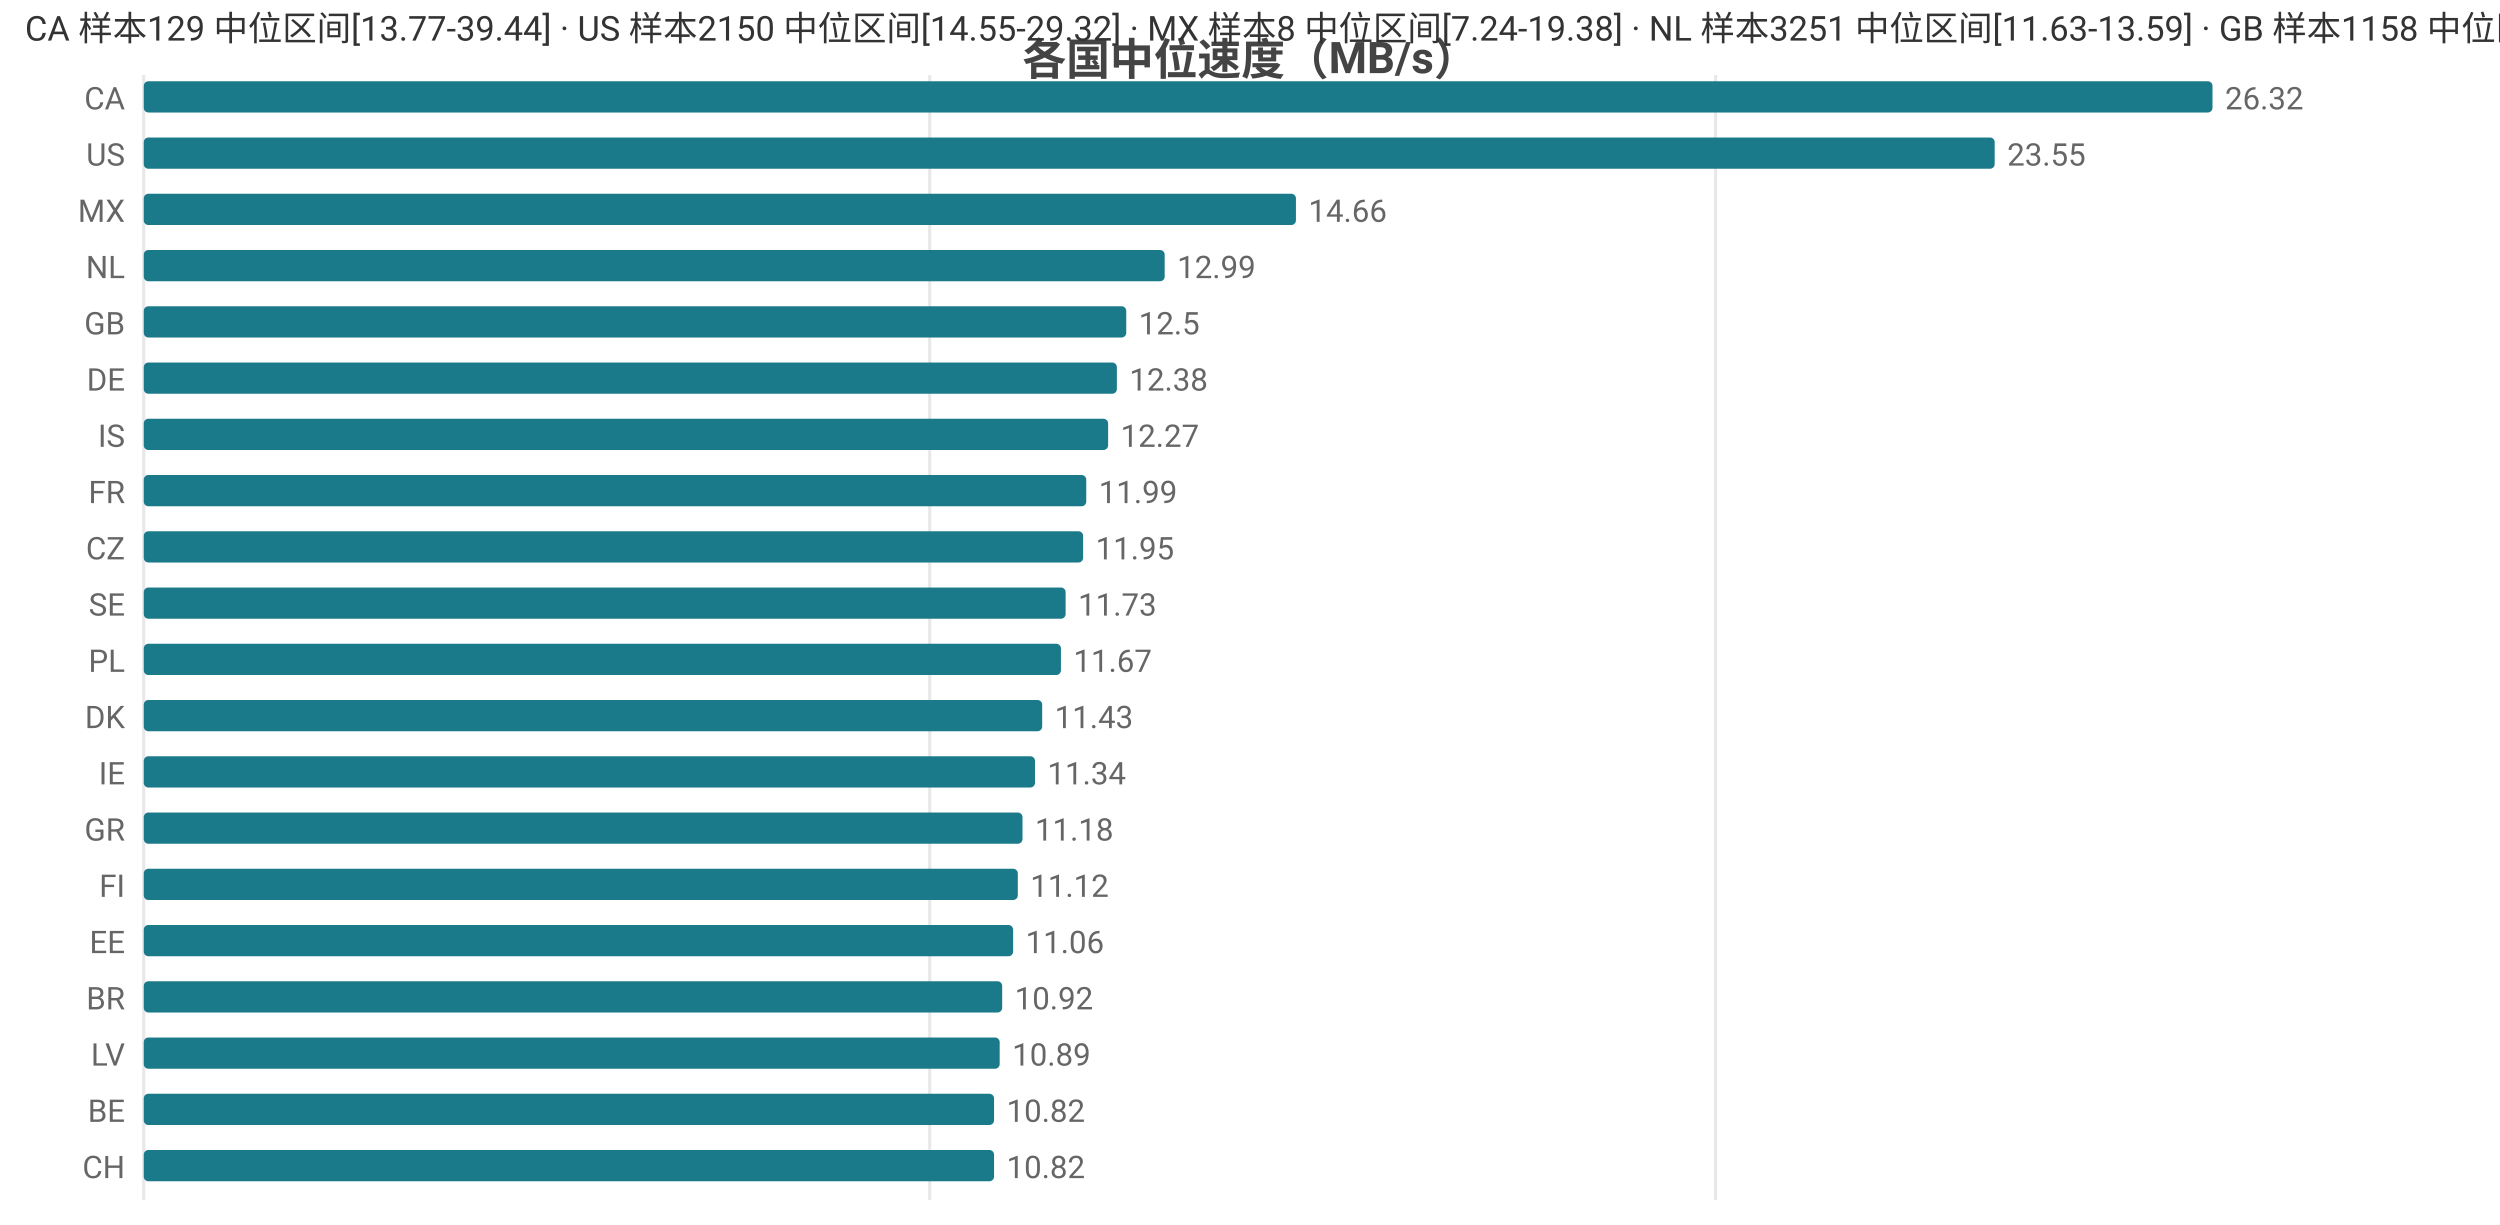
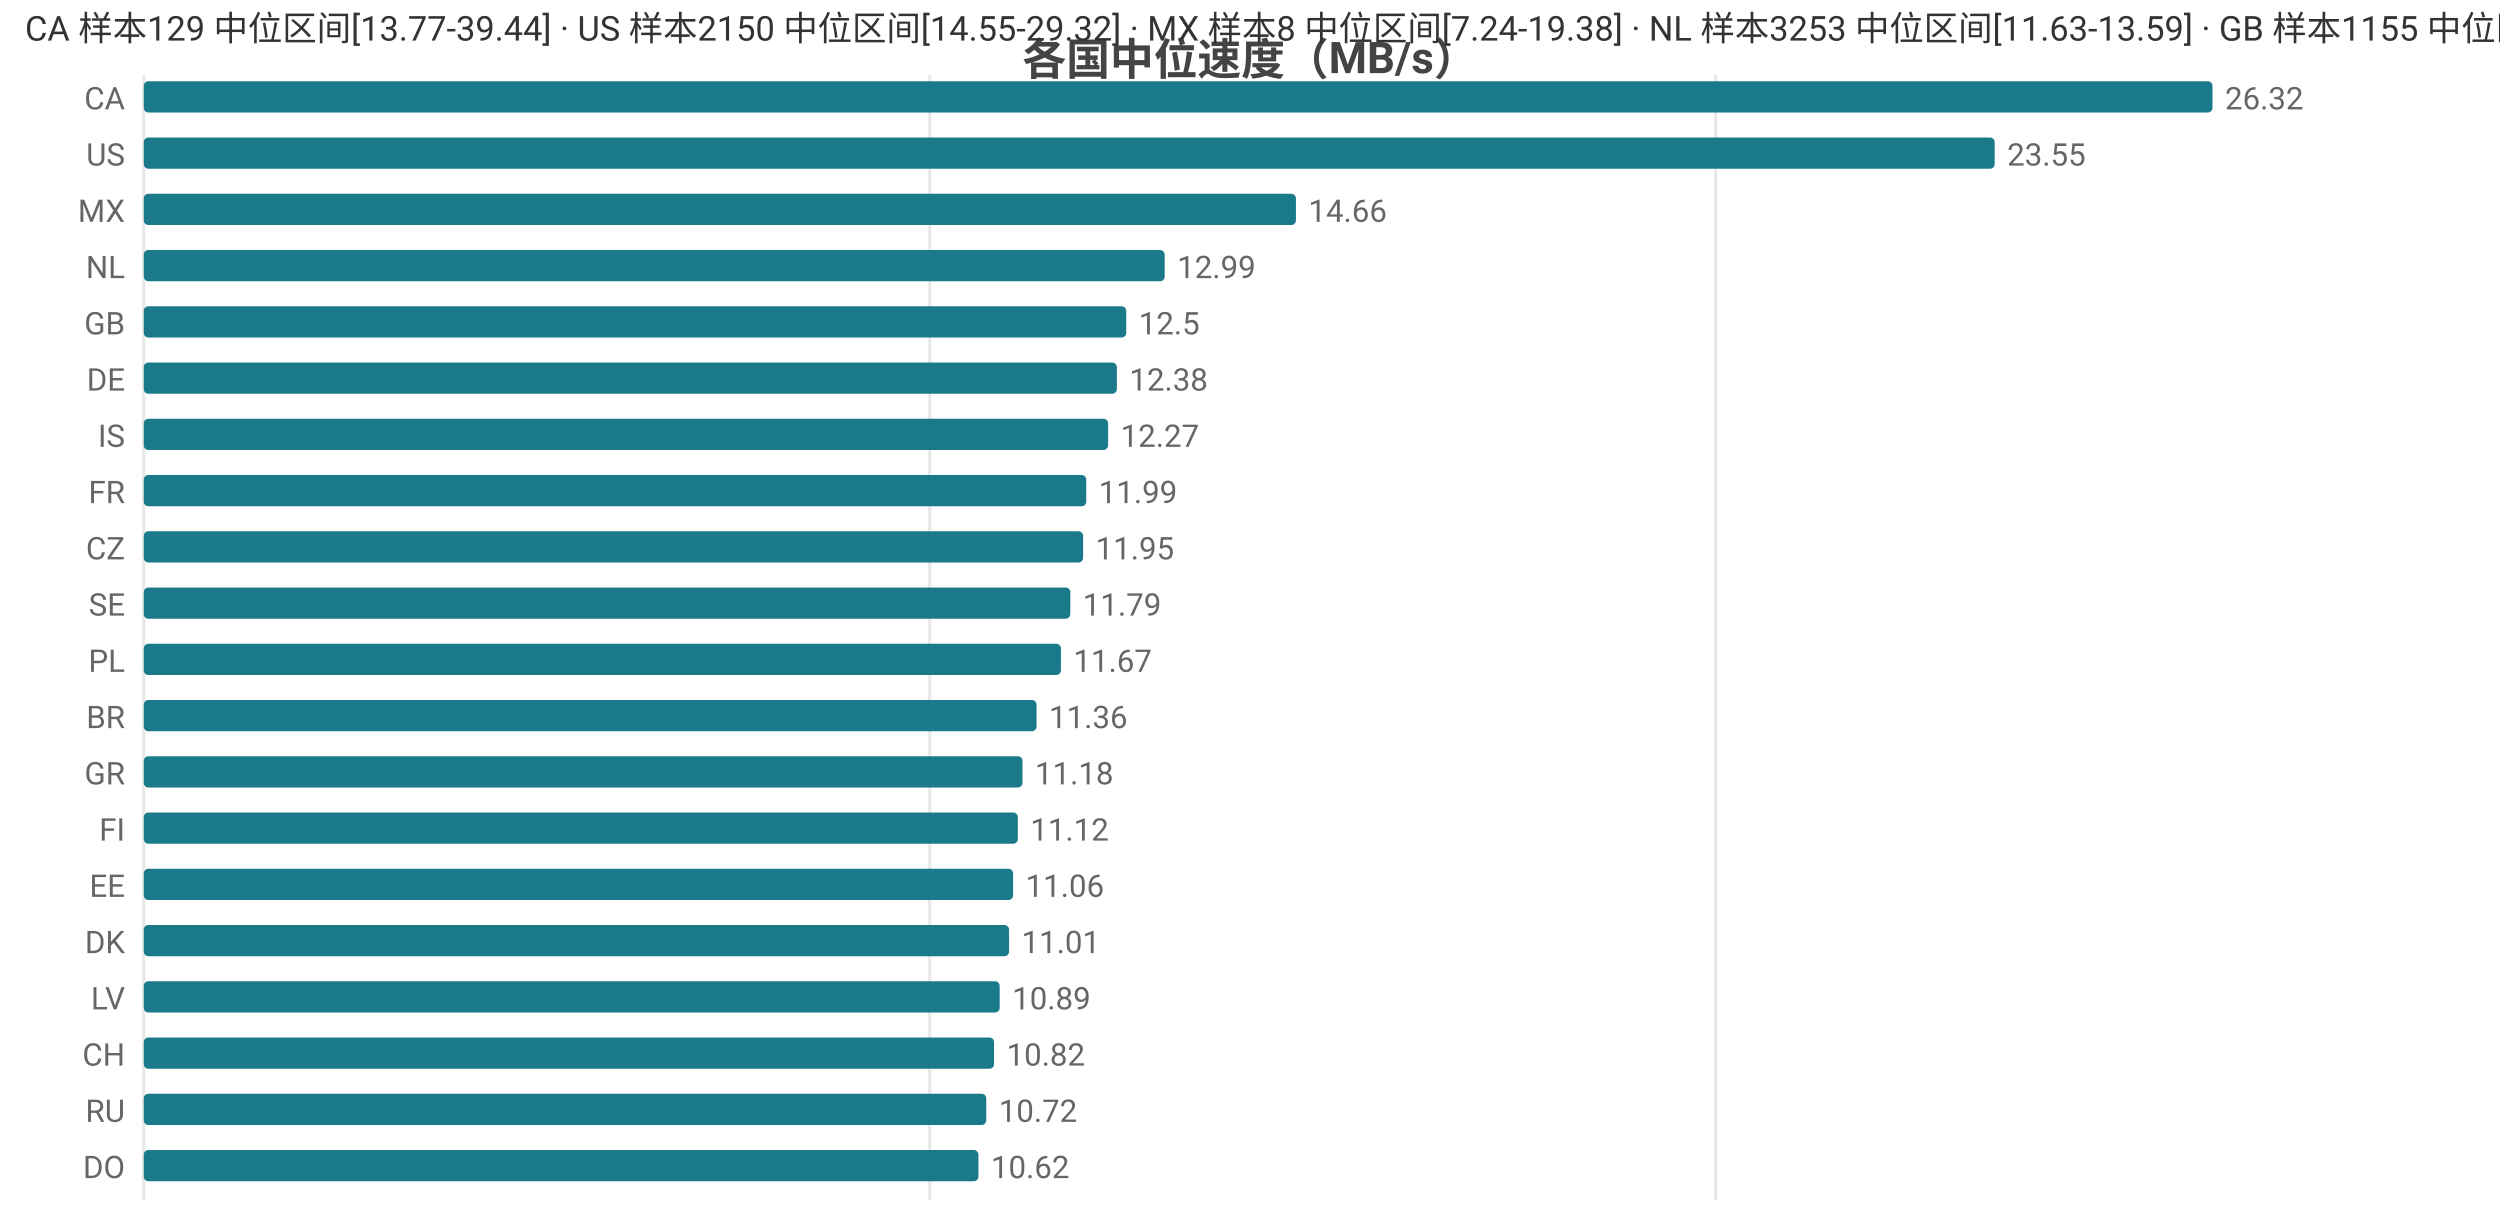
<svg xmlns="http://www.w3.org/2000/svg" width="800" height="392" viewBox="0 0 800 392">
  <rect width="800" height="392" fill="#ffffff" />
  <style>text{font-family:system-ui,-apple-system,'Segoe UI',Roboto,'PingFang SC','Microsoft YaHei','Noto Sans CJK SC',sans-serif}.g{stroke:#e8e8e8;stroke-width:1}.a{stroke:#999;stroke-width:1}.t{font-size:10px;fill:#666}.m{font-size:10px;text-anchor:middle;fill:#666}.e{font-size:10px;text-anchor:end;fill:#666}.l{font-size:11px;fill:#333}.tt{font-size:14px;font-weight:600;text-anchor:middle;fill:#444}.em{font-size:13px;text-anchor:middle;fill:#999}</style>
  <text class="tt" x="400.0" y="24">各国中位速度（MB/s）</text>
  <line class="g" x1="46" y1="24" x2="46" y2="384" />
  <line class="g" x1="297.5" y1="24" x2="297.5" y2="384" />
  <line class="g" x1="549.0" y1="24" x2="549.0" y2="384" />
  <text class="e" x="40" y="35">CA</text>
  <rect x="46" y="26" width="662" height="10" fill="#1a7a8a" rx="1.5" />
  <text class="t" x="712" y="35">26.32</text>
  <text class="e" x="40" y="53">US</text>
  <rect x="46" y="44" width="592.3" height="10" fill="#1a7a8a" rx="1.5" />
  <text class="t" x="642.3" y="53">23.55</text>
  <text class="e" x="40" y="71">MX</text>
  <rect x="46" y="62" width="368.7" height="10" fill="#1a7a8a" rx="1.5" />
  <text class="t" x="418.7" y="71">14.66</text>
  <text class="e" x="40" y="89">NL</text>
  <rect x="46" y="80" width="326.7" height="10" fill="#1a7a8a" rx="1.5" />
  <text class="t" x="376.7" y="89">12.99</text>
  <text class="e" x="40" y="107">GB</text>
  <rect x="46" y="98" width="314.4" height="10" fill="#1a7a8a" rx="1.5" />
  <text class="t" x="364.4" y="107">12.5</text>
  <text class="e" x="40" y="125">DE</text>
  <rect x="46" y="116" width="311.4" height="10" fill="#1a7a8a" rx="1.5" />
  <text class="t" x="361.4" y="125">12.38</text>
  <text class="e" x="40" y="143">IS</text>
  <rect x="46" y="134" width="308.6" height="10" fill="#1a7a8a" rx="1.5" />
  <text class="t" x="358.6" y="143">12.27</text>
  <text class="e" x="40" y="161">FR</text>
  <rect x="46" y="152" width="301.6" height="10" fill="#1a7a8a" rx="1.5" />
  <text class="t" x="351.6" y="161">11.99</text>
  <text class="e" x="40" y="179">CZ</text>
  <rect x="46" y="170" width="300.6" height="10" fill="#1a7a8a" rx="1.5" />
  <text class="t" x="350.6" y="179">11.95</text>
  <text class="e" x="40" y="197">SE</text>
-   <rect x="46" y="188" width="295.0" height="10" fill="#1a7a8a" rx="1.5" />
-   <text class="t" x="345.0" y="197">11.73</text>
+   <rect x="46" y="188" width="296.5" height="10" fill="#1a7a8a" rx="1.5" />
+   <text class="t" x="346.5" y="197">11.79</text>
  <text class="e" x="40" y="215">PL</text>
  <rect x="46" y="206" width="293.5" height="10" fill="#1a7a8a" rx="1.5" />
  <text class="t" x="343.5" y="215">11.67</text>
-   <text class="e" x="40" y="233">DK</text>
-   <rect x="46" y="224" width="287.5" height="10" fill="#1a7a8a" rx="1.5" />
-   <text class="t" x="337.5" y="233">11.43</text>
-   <text class="e" x="40" y="251">IE</text>
-   <rect x="46" y="242" width="285.2" height="10" fill="#1a7a8a" rx="1.5" />
-   <text class="t" x="335.2" y="251">11.34</text>
-   <text class="e" x="40" y="269">GR</text>
-   <rect x="46" y="260" width="281.2" height="10" fill="#1a7a8a" rx="1.5" />
-   <text class="t" x="331.2" y="269">11.18</text>
-   <text class="e" x="40" y="287">FI</text>
-   <rect x="46" y="278" width="279.7" height="10" fill="#1a7a8a" rx="1.5" />
-   <text class="t" x="329.7" y="287">11.12</text>
-   <text class="e" x="40" y="305">EE</text>
-   <rect x="46" y="296" width="278.2" height="10" fill="#1a7a8a" rx="1.5" />
-   <text class="t" x="328.2" y="305">11.06</text>
-   <text class="e" x="40" y="323">BR</text>
-   <rect x="46" y="314" width="274.7" height="10" fill="#1a7a8a" rx="1.5" />
-   <text class="t" x="324.7" y="323">10.92</text>
-   <text class="e" x="40" y="341">LV</text>
-   <rect x="46" y="332" width="273.9" height="10" fill="#1a7a8a" rx="1.5" />
-   <text class="t" x="323.9" y="341">10.89</text>
-   <text class="e" x="40" y="359">BE</text>
-   <rect x="46" y="350" width="272.1" height="10" fill="#1a7a8a" rx="1.5" />
-   <text class="t" x="322.1" y="359">10.82</text>
-   <text class="e" x="40" y="377">CH</text>
-   <rect x="46" y="368" width="272.1" height="10" fill="#1a7a8a" rx="1.5" />
-   <text class="t" x="322.1" y="377">10.82</text>
-   <text class="l" x="8" y="13">CA 样本129 中位区间[13.77-39.44] · US 样本2150 中位区间[14.55-29.32] · MX 样本8 中位区间[7.24-19.38] · NL 样本3251 中位区间[11.63-13.59] · GB 样本1158 中位区间[11.53-13.41]</text>
+   <text class="e" x="40" y="233">BR</text>
+   <rect x="46" y="224" width="285.7" height="10" fill="#1a7a8a" rx="1.5" />
+   <text class="t" x="335.7" y="233">11.36</text>
+   <text class="e" x="40" y="251">GR</text>
+   <rect x="46" y="242" width="281.2" height="10" fill="#1a7a8a" rx="1.5" />
+   <text class="t" x="331.2" y="251">11.18</text>
+   <text class="e" x="40" y="269">FI</text>
+   <rect x="46" y="260" width="279.7" height="10" fill="#1a7a8a" rx="1.5" />
+   <text class="t" x="329.7" y="269">11.12</text>
+   <text class="e" x="40" y="287">EE</text>
+   <rect x="46" y="278" width="278.2" height="10" fill="#1a7a8a" rx="1.5" />
+   <text class="t" x="328.2" y="287">11.06</text>
+   <text class="e" x="40" y="305">DK</text>
+   <rect x="46" y="296" width="276.9" height="10" fill="#1a7a8a" rx="1.5" />
+   <text class="t" x="326.9" y="305">11.01</text>
+   <text class="e" x="40" y="323">LV</text>
+   <rect x="46" y="314" width="273.9" height="10" fill="#1a7a8a" rx="1.5" />
+   <text class="t" x="323.9" y="323">10.89</text>
+   <text class="e" x="40" y="341">CH</text>
+   <rect x="46" y="332" width="272.1" height="10" fill="#1a7a8a" rx="1.5" />
+   <text class="t" x="322.1" y="341">10.82</text>
+   <text class="e" x="40" y="359">RU</text>
+   <rect x="46" y="350" width="269.6" height="10" fill="#1a7a8a" rx="1.5" />
+   <text class="t" x="319.6" y="359">10.72</text>
+   <text class="e" x="40" y="377">DO</text>
+   <rect x="46" y="368" width="267.1" height="10" fill="#1a7a8a" rx="1.5" />
+   <text class="t" x="317.1" y="377">10.62</text>
+   <text class="l" x="8" y="13">CA 样本129 中位区间[13.77-39.44] · US 样本2150 中位区间[14.55-29.32] · MX 样本8 中位区间[7.24-19.38] · NL 样本3253 中位区间[11.63-13.59] · GB 样本1155 中位区间[11.53-13.41]</text>
</svg>
